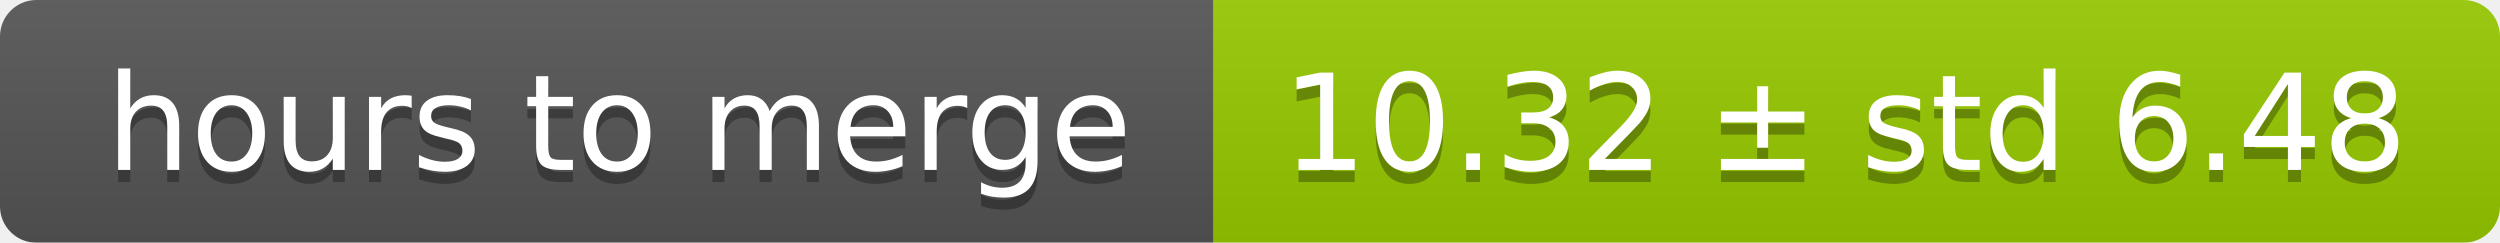
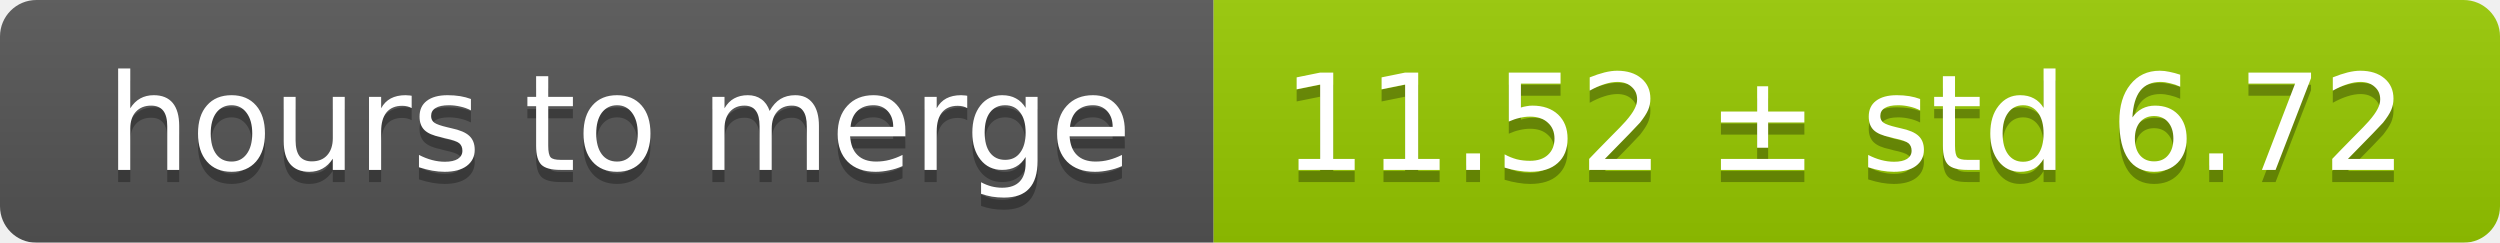
<svg xmlns="http://www.w3.org/2000/svg" width="206" height="20">
  <linearGradient id="smooth" x2="0" y2="100%">
    <stop offset="0" stop-color="#bbb" stop-opacity=".1" />
    <stop offset="1" stop-opacity=".1" />
  </linearGradient>
  <mask id="round">
    <rect width="206" height="20" rx="3" fill="#fff" />
  </mask>
  <g mask="url(#round)">
    <rect width="100" height="20" fill="#555" />
    <rect x="100" width="106" height="20" fill="#97ca00" />
    <rect width="206" height="20" fill="url(#smooth)" />
  </g>
  <g fill="#fff" text-anchor="middle" font-family="DejaVu Sans,Verdana,Geneva,sans-serif" font-size="11">
    <text x="51" y="15" fill="#010101" fill-opacity=".3">hours to merge</text>
    <text x="51" y="14">hours to merge</text>
-     <text x="152" y="15" fill="#010101" fill-opacity=".3">10.32 ± std 6.48</text>
-     <text x="152" y="14">10.32 ± std 6.48</text>
+     <text x="152" y="15" fill="#010101" fill-opacity=".3">11.52 ± std 6.72</text>
+     <text x="152" y="14">11.52 ± std 6.72</text>
  </g>
</svg>
